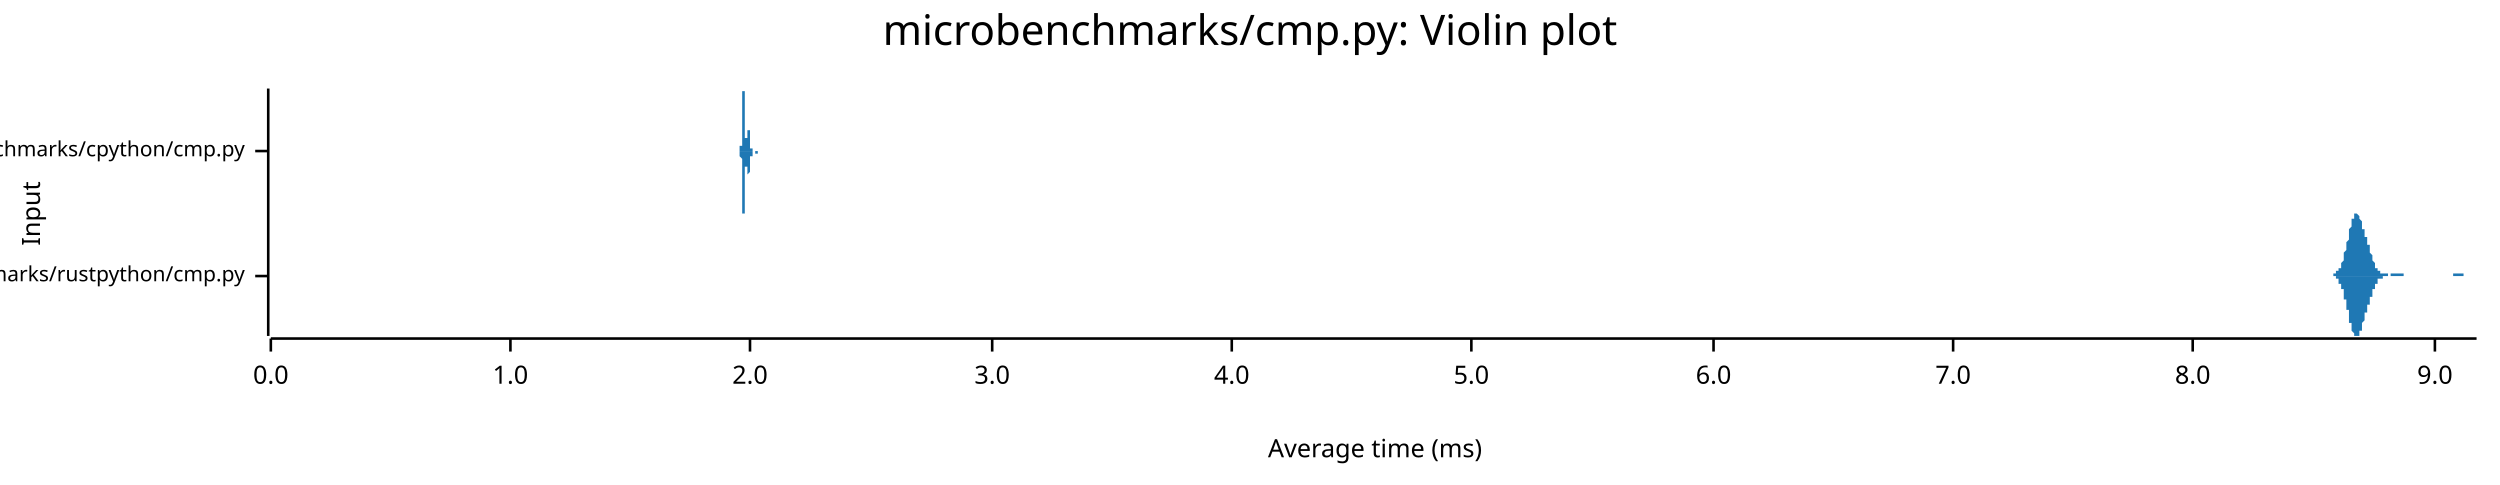
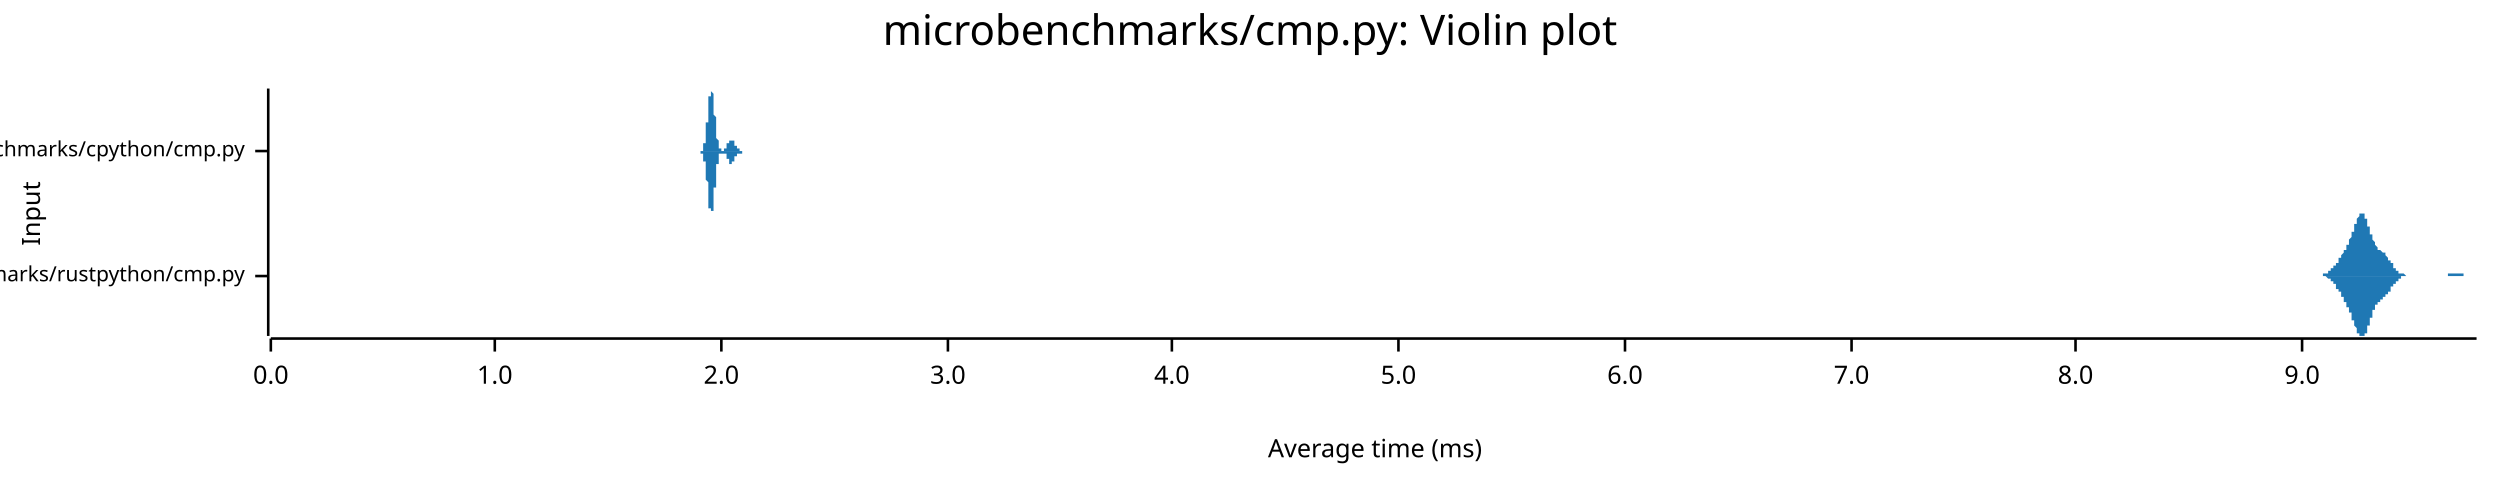
<svg xmlns="http://www.w3.org/2000/svg" width="960" height="186" viewBox="0 0 960 186">
  <text x="480" y="5" dy="0.76em" text-anchor="middle" font-family="sans-serif" font-size="16.129" opacity="1" fill="#000000">
microbenchmarks/cmp.py: Violin plot
</text>
  <text x="8" y="82" dy="0.76em" text-anchor="middle" font-family="sans-serif" font-size="9.677" opacity="1" fill="#000000" transform="rotate(270, 8, 82)">
Input
</text>
  <text x="528" y="178" dy="-0.5ex" text-anchor="middle" font-family="sans-serif" font-size="9.677" opacity="1" fill="#000000">
Average time (ms)
</text>
  <polyline fill="none" opacity="1" stroke="#000000" stroke-width="1" points="103,34 103,129 " />
  <text x="94" y="106" dy="0.5ex" text-anchor="end" font-family="sans-serif" font-size="8.065" opacity="1" fill="#000000">
microbenchmarks/rustpython/cmp.py
</text>
  <polyline fill="none" opacity="1" stroke="#000000" stroke-width="1" points="98,106 103,106 " />
  <text x="94" y="58" dy="0.5ex" text-anchor="end" font-family="sans-serif" font-size="8.065" opacity="1" fill="#000000">
microbenchmarks/cpython/cmp.py
</text>
  <polyline fill="none" opacity="1" stroke="#000000" stroke-width="1" points="98,58 103,58 " />
  <polyline fill="none" opacity="1" stroke="#000000" stroke-width="1" points="104,130 951,130 " />
  <text x="104" y="140" dy="0.76em" text-anchor="middle" font-family="sans-serif" font-size="9.677" opacity="1" fill="#000000">
0.0
</text>
  <polyline fill="none" opacity="1" stroke="#000000" stroke-width="1" points="104,130 104,135 " />
-   <text x="196" y="140" dy="0.76em" text-anchor="middle" font-family="sans-serif" font-size="9.677" opacity="1" fill="#000000">
+   <text x="190" y="140" dy="0.76em" text-anchor="middle" font-family="sans-serif" font-size="9.677" opacity="1" fill="#000000">
1.0
</text>
-   <polyline fill="none" opacity="1" stroke="#000000" stroke-width="1" points="196,130 196,135 " />
-   <text x="288" y="140" dy="0.76em" text-anchor="middle" font-family="sans-serif" font-size="9.677" opacity="1" fill="#000000">
+   <polyline fill="none" opacity="1" stroke="#000000" stroke-width="1" points="190,130 190,135 " />
+   <text x="277" y="140" dy="0.76em" text-anchor="middle" font-family="sans-serif" font-size="9.677" opacity="1" fill="#000000">
2.0
</text>
-   <polyline fill="none" opacity="1" stroke="#000000" stroke-width="1" points="288,130 288,135 " />
-   <text x="381" y="140" dy="0.76em" text-anchor="middle" font-family="sans-serif" font-size="9.677" opacity="1" fill="#000000">
+   <polyline fill="none" opacity="1" stroke="#000000" stroke-width="1" points="277,130 277,135 " />
+   <text x="364" y="140" dy="0.76em" text-anchor="middle" font-family="sans-serif" font-size="9.677" opacity="1" fill="#000000">
3.0
</text>
-   <polyline fill="none" opacity="1" stroke="#000000" stroke-width="1" points="381,130 381,135 " />
-   <text x="473" y="140" dy="0.76em" text-anchor="middle" font-family="sans-serif" font-size="9.677" opacity="1" fill="#000000">
+   <polyline fill="none" opacity="1" stroke="#000000" stroke-width="1" points="364,130 364,135 " />
+   <text x="450" y="140" dy="0.76em" text-anchor="middle" font-family="sans-serif" font-size="9.677" opacity="1" fill="#000000">
4.0
</text>
-   <polyline fill="none" opacity="1" stroke="#000000" stroke-width="1" points="473,130 473,135 " />
-   <text x="565" y="140" dy="0.76em" text-anchor="middle" font-family="sans-serif" font-size="9.677" opacity="1" fill="#000000">
+   <polyline fill="none" opacity="1" stroke="#000000" stroke-width="1" points="450,130 450,135 " />
+   <text x="537" y="140" dy="0.76em" text-anchor="middle" font-family="sans-serif" font-size="9.677" opacity="1" fill="#000000">
5.0
</text>
-   <polyline fill="none" opacity="1" stroke="#000000" stroke-width="1" points="565,130 565,135 " />
-   <text x="658" y="140" dy="0.76em" text-anchor="middle" font-family="sans-serif" font-size="9.677" opacity="1" fill="#000000">
+   <polyline fill="none" opacity="1" stroke="#000000" stroke-width="1" points="537,130 537,135 " />
+   <text x="624" y="140" dy="0.76em" text-anchor="middle" font-family="sans-serif" font-size="9.677" opacity="1" fill="#000000">
6.0
</text>
-   <polyline fill="none" opacity="1" stroke="#000000" stroke-width="1" points="658,130 658,135 " />
-   <text x="750" y="140" dy="0.76em" text-anchor="middle" font-family="sans-serif" font-size="9.677" opacity="1" fill="#000000">
+   <polyline fill="none" opacity="1" stroke="#000000" stroke-width="1" points="624,130 624,135 " />
+   <text x="711" y="140" dy="0.76em" text-anchor="middle" font-family="sans-serif" font-size="9.677" opacity="1" fill="#000000">
7.0
</text>
-   <polyline fill="none" opacity="1" stroke="#000000" stroke-width="1" points="750,130 750,135 " />
-   <text x="842" y="140" dy="0.76em" text-anchor="middle" font-family="sans-serif" font-size="9.677" opacity="1" fill="#000000">
+   <polyline fill="none" opacity="1" stroke="#000000" stroke-width="1" points="711,130 711,135 " />
+   <text x="797" y="140" dy="0.76em" text-anchor="middle" font-family="sans-serif" font-size="9.677" opacity="1" fill="#000000">
8.0
</text>
-   <polyline fill="none" opacity="1" stroke="#000000" stroke-width="1" points="842,130 842,135 " />
-   <text x="935" y="140" dy="0.76em" text-anchor="middle" font-family="sans-serif" font-size="9.677" opacity="1" fill="#000000">
+   <polyline fill="none" opacity="1" stroke="#000000" stroke-width="1" points="797,130 797,135 " />
+   <text x="884" y="140" dy="0.76em" text-anchor="middle" font-family="sans-serif" font-size="9.677" opacity="1" fill="#000000">
9.0
</text>
-   <polyline fill="none" opacity="1" stroke="#000000" stroke-width="1" points="935,130 935,135 " />
-   <polygon opacity="1" fill="#1F78B4" points="894,106 894,106 894,106 894,106 894,106 894,106 895,106 895,106 895,106 895,106 895,106 895,106 895,106 895,106 895,106 896,106 896,106 896,106 896,105 896,105 896,105 896,105 896,105 896,105 897,105 897,105 897,105 897,105 897,105 897,105 897,105 897,105 897,104 898,104 898,104 898,104 898,104 898,104 898,103 898,103 898,103 898,103 899,103 899,102 899,102 899,102 899,102 899,101 899,101 899,101 900,100 900,100 900,99 900,99 900,99 900,98 900,98 900,97 900,97 901,96 901,96 901,96 901,95 901,95 901,94 901,94 901,93 901,93 902,92 902,91 902,91 902,90 902,90 902,89 902,89 902,88 902,88 903,87 903,87 903,86 903,86 903,86 903,85 903,85 903,84 903,84 904,84 904,83 904,83 904,83 904,83 904,83 904,82 904,82 905,82 905,82 905,82 905,82 905,82 905,82 905,82 905,82 905,82 906,83 906,83 906,83 906,83 906,83 906,84 906,84 906,84 906,84 907,85 907,85 907,85 907,86 907,86 907,87 907,87 907,87 907,88 908,88 908,88 908,89 908,89 908,90 908,90 908,90 908,91 908,91 909,91 909,92 909,92 909,93 909,93 909,93 909,94 909,94 910,94 910,95 910,95 910,96 910,96 910,96 910,97 910,97 910,97 911,98 911,98 911,98 911,99 911,99 911,99 911,100 911,100 911,100 912,101 912,101 912,101 912,101 912,102 912,102 912,102 912,102 912,103 913,103 913,103 913,103 913,103 913,103 913,104 913,104 913,104 913,104 914,104 914,104 914,104 914,104 914,105 914,105 914,105 914,105 915,105 915,105 915,105 915,105 915,105 915,105 915,105 915,105 915,105 916,105 916,105 916,105 916,105 916,105 916,105 916,105 916,105 916,105 917,105 917,105 917,105 917,106 917,106 917,106 917,106 917,106 917,106 918,106 918,106 918,106 918,106 918,105 918,105 918,105 918,105 918,105 919,105 919,105 919,105 919,105 919,105 919,105 919,105 919,105 919,105 920,105 920,105 920,105 920,105 920,105 920,105 920,105 920,105 921,105 921,105 921,105 921,105 921,105 921,105 921,105 921,105 921,105 922,105 922,105 922,105 922,105 922,105 922,105 922,105 922,105 922,105 923,105 923,106 923,106 923,106 923,106 923,106 923,106 923,106 923,106 924,106 924,106 924,106 924,106 924,106 924,106 924,106 924,106 924,106 925,106 925,106 925,106 925,106 925,106 925,106 925,106 925,106 926,106 926,106 926,106 926,106 926,106 926,106 926,106 926,106 926,106 927,106 927,106 927,106 927,106 927,106 927,106 927,106 927,106 927,106 928,106 928,106 928,106 928,106 928,106 928,106 928,106 928,106 928,106 929,106 929,106 929,106 929,106 929,106 929,106 929,106 929,106 929,106 930,106 930,106 930,106 930,106 930,106 930,106 930,106 930,106 931,106 931,106 931,106 931,106 931,106 931,106 931,106 931,106 931,106 932,106 932,106 932,106 932,106 932,106 932,106 932,106 932,106 932,106 933,106 933,106 933,106 933,106 933,106 933,106 933,106 933,106 933,106 934,106 934,106 934,106 934,106 934,106 934,106 934,106 934,106 934,106 935,106 935,106 935,106 935,106 935,106 935,106 935,106 935,106 936,106 936,106 936,106 936,106 936,106 936,106 936,106 936,106 936,106 937,106 937,106 937,106 937,106 937,106 937,106 937,106 937,106 937,106 938,106 938,106 938,106 938,106 938,106 938,106 938,106 938,106 938,106 939,106 939,106 939,106 939,106 939,106 939,106 939,106 939,106 939,106 940,106 940,106 940,106 940,106 940,106 940,106 940,106 940,106 941,106 941,106 941,106 941,106 941,106 941,106 941,106 941,106 941,106 942,106 942,106 942,106 942,106 942,106 942,106 942,105 942,105 942,105 943,105 943,105 943,105 943,105 943,105 943,105 943,105 943,105 943,105 944,105 944,105 944,105 944,105 944,105 944,105 944,105 944,105 944,105 945,105 945,105 945,105 945,105 945,105 945,105 945,105 945,105 946,105 946,105 946,105 946,105 946,105 946,105 946,105 946,106 946,106 947,106 947,106 947,106 947,106 947,106 947,106 947,106 947,106 947,106 948,106 948,106 948,106 948,106 948,106 948,106 948,106 948,106 948,106 949,106 949,106 949,106 949,106 949,106 949,106 949,106 949,106 949,106 950,106 950,106 950,106 950,106 950,106 950,106 950,106 950,106 951,106 951,106 894,106 " />
-   <polygon opacity="1" fill="#1F78B4" points="894,106 894,106 894,106 894,106 894,106 894,106 895,106 895,106 895,106 895,106 895,106 895,106 895,106 895,106 895,106 896,106 896,106 896,106 896,106 896,106 896,106 896,106 896,106 896,106 897,106 897,106 897,106 897,107 897,107 897,107 897,107 897,107 897,107 898,107 898,107 898,107 898,108 898,108 898,108 898,108 898,108 898,109 899,109 899,109 899,109 899,110 899,110 899,110 899,111 899,111 900,111 900,112 900,112 900,112 900,113 900,113 900,114 900,114 900,115 901,115 901,115 901,116 901,116 901,117 901,117 901,118 901,118 901,119 902,119 902,120 902,121 902,121 902,122 902,122 902,123 902,123 902,124 903,124 903,125 903,125 903,125 903,126 903,126 903,127 903,127 903,127 904,128 904,128 904,128 904,129 904,129 904,129 904,129 904,129 905,129 905,129 905,129 905,129 905,129 905,129 905,129 905,129 905,129 906,129 906,129 906,129 906,128 906,128 906,128 906,128 906,127 906,127 907,127 907,126 907,126 907,126 907,125 907,125 907,125 907,124 907,124 908,123 908,123 908,123 908,122 908,122 908,122 908,121 908,121 908,120 909,120 909,120 909,119 909,119 909,119 909,118 909,118 909,117 910,117 910,117 910,116 910,116 910,116 910,115 910,115 910,115 910,114 911,114 911,113 911,113 911,113 911,112 911,112 911,112 911,112 911,111 912,111 912,111 912,110 912,110 912,110 912,110 912,109 912,109 912,109 913,109 913,109 913,108 913,108 913,108 913,108 913,108 913,108 913,107 914,107 914,107 914,107 914,107 914,107 914,107 914,107 914,107 915,107 915,107 915,107 915,106 915,106 915,106 915,106 915,106 915,106 916,106 916,106 916,106 916,106 916,106 916,106 916,106 916,106 916,106 917,106 917,106 917,106 917,106 917,106 917,106 917,106 917,106 917,106 918,106 918,106 918,106 918,106 918,106 918,106 918,106 918,106 918,106 919,106 919,106 919,106 919,106 919,106 919,106 919,106 919,106 919,106 920,106 920,106 920,106 920,106 920,106 920,106 920,106 920,106 921,106 921,106 921,106 921,106 921,106 921,106 921,106 921,106 921,106 922,106 922,106 922,106 922,106 922,106 922,106 922,106 922,106 922,106 923,106 923,106 923,106 923,106 923,106 923,106 923,106 923,106 923,106 924,106 924,106 924,106 924,106 924,106 924,106 924,106 924,106 924,106 925,106 925,106 925,106 925,106 925,106 925,106 925,106 925,106 926,106 926,106 926,106 926,106 926,106 926,106 926,106 926,106 926,106 927,106 927,106 927,106 927,106 927,106 927,106 927,106 927,106 927,106 928,106 928,106 928,106 928,106 928,106 928,106 928,106 928,106 928,106 929,106 929,106 929,106 929,106 929,106 929,106 929,106 929,106 929,106 930,106 930,106 930,106 930,106 930,106 930,106 930,106 930,106 931,106 931,106 931,106 931,106 931,106 931,106 931,106 931,106 931,106 932,106 932,106 932,106 932,106 932,106 932,106 932,106 932,106 932,106 933,106 933,106 933,106 933,106 933,106 933,106 933,106 933,106 933,106 934,106 934,106 934,106 934,106 934,106 934,106 934,106 934,106 934,106 935,106 935,106 935,106 935,106 935,106 935,106 935,106 935,106 936,106 936,106 936,106 936,106 936,106 936,106 936,106 936,106 936,106 937,106 937,106 937,106 937,106 937,106 937,106 937,106 937,106 937,106 938,106 938,106 938,106 938,106 938,106 938,106 938,106 938,106 938,106 939,106 939,106 939,106 939,106 939,106 939,106 939,106 939,106 939,106 940,106 940,106 940,106 940,106 940,106 940,106 940,106 940,106 941,106 941,106 941,106 941,106 941,106 941,106 941,106 941,106 941,106 942,106 942,106 942,106 942,106 942,106 942,106 942,106 942,106 942,106 943,106 943,106 943,106 943,106 943,106 943,106 943,106 943,106 943,106 944,106 944,106 944,106 944,106 944,106 944,106 944,106 944,106 944,106 945,106 945,106 945,106 945,106 945,106 945,106 945,106 945,106 946,106 946,106 946,106 946,106 946,106 946,106 946,106 946,106 946,106 947,106 947,106 947,106 947,106 947,106 947,106 947,106 947,106 947,106 948,106 948,106 948,106 948,106 948,106 948,106 948,106 948,106 948,106 949,106 949,106 949,106 949,106 949,106 949,106 949,106 949,106 949,106 950,106 950,106 950,106 950,106 950,106 950,106 950,106 950,106 951,106 951,106 894,106 " />
-   <polygon opacity="1" fill="#1F78B4" points="284,58 284,58 284,58 284,58 284,58 284,58 284,58 284,58 284,58 284,58 284,58 284,58 284,58 284,58 284,58 284,58 284,58 284,58 284,58 284,58 284,58 284,58 284,58 284,57 284,57 284,57 284,57 284,57 284,57 284,57 284,57 284,57 284,57 284,56 284,56 284,56 285,56 285,56 285,56 285,55 285,55 285,55 285,55 285,54 285,54 285,54 285,54 285,53 285,53 285,53 285,52 285,52 285,51 285,51 285,51 285,50 285,50 285,49 285,49 285,48 285,48 285,47 285,47 285,47 285,46 285,46 285,45 285,44 285,44 285,43 285,43 285,42 285,42 285,41 285,41 285,40 285,40 285,40 285,39 285,39 285,38 285,38 285,37 285,37 285,37 285,36 285,36 285,36 285,36 285,35 285,35 285,35 285,35 285,35 285,35 285,35 286,35 286,34 286,35 286,35 286,35 286,35 286,35 286,35 286,35 286,35 286,36 286,36 286,36 286,37 286,37 286,37 286,38 286,38 286,38 286,39 286,39 286,40 286,40 286,40 286,41 286,41 286,42 286,42 286,43 286,43 286,44 286,44 286,45 286,45 286,45 286,46 286,46 286,47 286,47 286,48 286,48 286,48 286,49 286,49 286,49 286,50 286,50 286,50 286,51 286,51 286,51 286,51 286,51 286,52 286,52 286,52 286,52 286,52 286,52 286,53 286,53 287,53 287,53 287,53 287,53 287,53 287,53 287,53 287,53 287,53 287,53 287,53 287,53 287,53 287,52 287,52 287,52 287,52 287,52 287,52 287,52 287,52 287,52 287,52 287,51 287,51 287,51 287,51 287,51 287,51 287,51 287,51 287,50 287,50 287,50 287,50 287,50 287,50 287,50 287,50 287,50 287,50 287,50 287,50 287,49 287,49 287,49 287,49 287,49 287,49 287,49 287,49 287,49 287,49 287,50 287,50 287,50 287,50 287,50 287,50 287,50 287,50 288,50 288,50 288,50 288,50 288,50 288,51 288,51 288,51 288,51 288,51 288,51 288,51 288,52 288,52 288,52 288,52 288,52 288,52 288,52 288,53 288,53 288,53 288,53 288,53 288,53 288,53 288,54 288,54 288,54 288,54 288,54 288,54 288,54 288,54 288,55 288,55 288,55 288,55 288,55 288,55 288,55 288,55 288,55 288,56 288,56 288,56 288,56 288,56 288,56 288,56 288,56 288,56 288,56 288,56 288,56 288,56 288,57 288,57 288,57 288,57 289,57 289,57 289,57 289,57 289,57 289,57 289,57 289,57 289,57 289,57 289,57 289,57 289,57 289,57 289,57 289,57 289,58 289,58 289,58 289,58 289,58 289,58 289,58 289,58 289,58 289,58 289,58 289,58 289,58 289,58 289,58 289,58 289,58 289,58 289,58 289,58 289,58 289,58 289,58 289,58 289,58 289,58 289,58 289,58 289,58 289,58 289,58 289,58 289,58 289,58 289,58 289,58 289,58 289,58 289,58 289,58 289,58 289,58 289,58 289,58 289,58 290,58 290,58 290,58 290,58 290,58 290,58 290,58 290,58 290,58 290,58 290,58 290,58 290,58 290,58 290,58 290,58 290,58 290,58 290,58 290,58 290,58 290,58 290,58 290,58 290,58 290,58 290,58 290,58 290,58 290,58 290,58 290,58 290,58 290,58 290,58 290,58 290,58 290,58 290,58 290,58 290,58 290,58 290,58 290,58 290,58 290,58 290,58 290,58 290,58 290,58 290,58 290,58 290,58 290,58 290,58 290,58 290,58 290,58 290,58 290,58 290,58 291,58 291,58 291,58 291,58 291,58 291,58 291,58 291,58 291,58 291,58 291,58 291,58 291,58 291,58 291,58 291,58 291,58 291,58 291,58 291,58 291,58 291,58 291,58 291,58 291,58 291,58 291,58 291,58 291,58 291,58 291,58 291,58 291,58 291,58 291,58 291,58 291,58 291,58 291,58 291,58 291,58 291,58 291,58 291,58 291,58 291,58 291,58 291,58 291,58 291,58 291,58 291,58 291,58 291,58 291,58 291,58 291,58 291,58 291,58 291,58 291,58 292,58 292,58 292,58 292,58 292,58 292,58 292,58 292,58 292,58 292,58 292,58 292,58 292,58 292,58 292,58 292,58 292,58 292,58 292,58 292,58 292,58 292,58 292,58 292,58 292,58 292,58 292,58 292,58 292,58 292,58 292,58 292,58 292,58 292,58 292,58 292,58 292,58 292,58 292,58 292,58 284,58 " />
-   <polygon opacity="1" fill="#1F78B4" points="284,58 284,58 284,58 284,58 284,58 284,58 284,58 284,58 284,58 284,58 284,58 284,58 284,58 284,59 284,59 284,59 284,59 284,59 284,59 284,59 284,59 284,59 284,59 284,59 284,59 284,59 284,59 284,59 284,59 284,60 284,60 284,60 284,60 284,60 284,60 284,60 285,61 285,61 285,61 285,61 285,61 285,62 285,62 285,62 285,62 285,63 285,63 285,63 285,64 285,64 285,64 285,65 285,65 285,65 285,66 285,66 285,67 285,67 285,68 285,68 285,69 285,69 285,69 285,70 285,70 285,71 285,71 285,72 285,73 285,73 285,74 285,74 285,75 285,75 285,76 285,76 285,77 285,77 285,77 285,78 285,78 285,79 285,79 285,79 285,80 285,80 285,80 285,81 285,81 285,81 285,81 285,82 285,82 285,82 285,82 285,82 286,82 286,82 286,82 286,82 286,82 286,82 286,82 286,81 286,81 286,81 286,81 286,81 286,80 286,80 286,80 286,79 286,79 286,79 286,78 286,78 286,77 286,77 286,76 286,76 286,76 286,75 286,75 286,74 286,74 286,73 286,73 286,72 286,72 286,71 286,71 286,71 286,70 286,70 286,69 286,69 286,69 286,68 286,68 286,67 286,67 286,67 286,67 286,66 286,66 286,66 286,65 286,65 286,65 286,65 286,65 286,64 286,64 286,64 286,64 286,64 286,64 287,64 287,64 287,64 287,64 287,64 287,64 287,64 287,64 287,64 287,64 287,64 287,64 287,64 287,64 287,64 287,64 287,64 287,64 287,64 287,65 287,65 287,65 287,65 287,65 287,65 287,65 287,65 287,66 287,66 287,66 287,66 287,66 287,66 287,66 287,66 287,66 287,67 287,67 287,67 287,67 287,67 287,67 287,67 287,67 287,67 287,67 287,67 287,67 287,67 287,67 287,67 287,67 287,67 287,67 287,67 287,67 287,67 287,67 287,67 287,67 287,67 288,66 288,66 288,66 288,66 288,66 288,66 288,66 288,66 288,66 288,65 288,65 288,65 288,65 288,65 288,65 288,65 288,64 288,64 288,64 288,64 288,64 288,64 288,64 288,63 288,63 288,63 288,63 288,63 288,63 288,63 288,62 288,62 288,62 288,62 288,62 288,62 288,62 288,62 288,61 288,61 288,61 288,61 288,61 288,61 288,61 288,61 288,61 288,61 288,61 288,60 288,60 288,60 288,60 288,60 288,60 288,60 288,60 288,60 288,60 288,60 289,60 289,60 289,60 289,60 289,59 289,59 289,59 289,59 289,59 289,59 289,59 289,59 289,59 289,59 289,59 289,59 289,59 289,59 289,59 289,59 289,59 289,59 289,59 289,59 289,59 289,59 289,59 289,59 289,59 289,59 289,59 289,59 289,59 289,59 289,59 289,58 289,58 289,58 289,58 289,58 289,58 289,58 289,58 289,58 289,58 289,58 289,58 289,58 289,58 289,58 289,58 289,58 289,58 289,58 289,58 289,58 289,58 289,58 289,58 289,58 289,58 290,58 290,58 290,58 290,58 290,58 290,58 290,58 290,58 290,58 290,58 290,58 290,58 290,58 290,58 290,58 290,58 290,58 290,58 290,58 290,58 290,58 290,58 290,58 290,58 290,58 290,58 290,58 290,58 290,58 290,58 290,58 290,58 290,58 290,58 290,58 290,58 290,58 290,58 290,58 290,58 290,58 290,58 290,58 290,58 290,58 290,58 290,58 290,58 290,58 290,58 290,58 290,58 290,58 290,58 290,58 290,58 290,58 290,58 290,58 290,59 290,59 291,59 291,59 291,59 291,59 291,59 291,59 291,59 291,59 291,59 291,59 291,59 291,59 291,59 291,59 291,59 291,59 291,59 291,59 291,59 291,59 291,59 291,59 291,59 291,59 291,59 291,59 291,59 291,59 291,59 291,59 291,59 291,59 291,59 291,59 291,59 291,59 291,59 291,59 291,59 291,59 291,59 291,59 291,59 291,59 291,59 291,58 291,58 291,58 291,58 291,58 291,58 291,58 291,58 291,58 291,58 291,58 291,58 291,58 291,58 291,58 291,58 292,58 292,58 292,58 292,58 292,58 292,58 292,58 292,58 292,58 292,58 292,58 292,58 292,58 292,58 292,58 292,58 292,58 292,58 292,58 292,58 292,58 292,58 292,58 292,58 292,58 292,58 292,58 292,58 292,58 292,58 292,58 292,58 292,58 292,58 292,58 292,58 292,58 292,58 292,58 292,58 284,58 " />
+   <polyline fill="none" opacity="1" stroke="#000000" stroke-width="1" points="884,130 884,135 " />
+   <polygon opacity="1" fill="#1F78B4" points="889,106 889,106 889,106 889,106 889,106 889,106 890,106 890,106 890,106 890,106 890,106 890,106 890,106 890,106 891,106 891,106 891,106 891,106 891,106 891,106 891,106 891,106 892,106 892,106 892,106 892,106 892,106 892,105 892,105 892,105 893,105 893,105 893,105 893,105 893,105 893,105 893,105 893,105 894,105 894,105 894,105 894,105 894,105 894,105 894,105 894,104 895,104 895,104 895,104 895,104 895,104 895,104 895,104 895,103 896,103 896,103 896,103 896,103 896,103 896,103 896,102 896,102 897,102 897,102 897,102 897,102 897,101 897,101 897,101 897,101 898,101 898,101 898,100 898,100 898,100 898,100 898,100 898,99 899,99 899,99 899,99 899,99 899,98 899,98 899,98 899,98 899,98 900,97 900,97 900,97 900,97 900,97 900,96 900,96 900,96 901,96 901,95 901,95 901,95 901,95 901,94 901,94 901,94 902,94 902,93 902,93 902,93 902,93 902,92 902,92 902,92 903,91 903,91 903,91 903,90 903,90 903,90 903,89 903,89 904,89 904,88 904,88 904,87 904,87 904,87 904,86 904,86 905,86 905,85 905,85 905,85 905,85 905,84 905,84 905,84 906,83 906,83 906,83 906,83 906,83 906,82 906,82 906,82 907,82 907,82 907,82 907,82 907,82 907,82 907,82 907,82 908,82 908,82 908,83 908,83 908,83 908,83 908,83 908,84 909,84 909,84 909,84 909,85 909,85 909,85 909,86 909,86 909,87 910,87 910,87 910,88 910,88 910,88 910,89 910,89 910,90 911,90 911,90 911,91 911,91 911,91 911,92 911,92 911,92 912,93 912,93 912,93 912,93 912,94 912,94 912,94 912,94 913,95 913,95 913,95 913,95 913,95 913,95 913,95 913,96 914,96 914,96 914,96 914,96 914,96 914,96 914,96 914,96 915,97 915,97 915,97 915,97 915,97 915,97 915,97 915,97 916,97 916,98 916,98 916,98 916,98 916,98 916,98 916,98 917,99 917,99 917,99 917,99 917,99 917,99 917,100 917,100 918,100 918,100 918,100 918,100 918,101 918,101 918,101 918,101 919,101 919,102 919,102 919,102 919,102 919,102 919,102 919,103 920,103 920,103 920,103 920,103 920,103 920,103 920,104 920,104 920,104 921,104 921,104 921,104 921,104 921,104 921,104 921,105 921,105 922,105 922,105 922,105 922,105 922,105 922,105 922,105 922,105 923,105 923,105 923,105 923,105 923,105 923,105 923,105 923,105 924,106 924,106 924,106 924,106 924,106 924,106 924,106 924,106 925,106 925,106 925,106 925,106 925,106 925,106 925,106 925,106 926,106 926,106 926,106 926,106 926,106 926,106 926,106 926,106 927,106 927,106 927,106 927,106 927,106 927,106 927,106 927,106 928,106 928,106 928,106 928,106 928,106 928,106 928,106 928,106 929,106 929,106 929,106 929,106 929,106 929,106 929,106 929,106 930,106 930,106 930,106 930,106 930,106 930,106 930,106 930,106 930,106 931,106 931,106 931,106 931,106 931,106 931,106 931,106 931,106 932,106 932,106 932,106 932,106 932,106 932,106 932,106 932,106 933,106 933,106 933,106 933,106 933,106 933,106 933,106 933,106 934,106 934,106 934,106 934,106 934,106 934,106 934,106 934,106 935,106 935,106 935,106 935,106 935,106 935,106 935,106 935,106 936,106 936,106 936,106 936,106 936,106 936,106 936,106 936,106 937,106 937,106 937,106 937,106 937,106 937,106 937,106 937,106 938,106 938,106 938,106 938,106 938,106 938,106 938,106 938,106 939,106 939,106 939,106 939,106 939,106 939,106 939,106 939,106 940,106 940,106 940,106 940,105 940,105 940,105 940,105 940,105 940,105 941,105 941,105 941,105 941,105 941,105 941,105 941,105 941,105 942,105 942,105 942,105 942,105 942,105 942,105 942,105 942,105 943,105 943,105 943,105 943,105 943,105 943,105 943,105 943,105 944,105 944,105 944,105 944,105 944,105 944,105 944,105 944,105 945,105 945,105 945,105 945,105 945,105 945,105 945,105 945,105 946,105 946,106 946,106 946,106 946,106 946,106 946,106 946,106 947,106 947,106 947,106 947,106 947,106 947,106 947,106 947,106 948,106 948,106 948,106 948,106 948,106 948,106 948,106 948,106 949,106 949,106 949,106 949,106 949,106 949,106 949,106 949,106 950,106 950,106 950,106 950,106 950,106 950,106 950,106 950,106 951,106 951,106 889,106 " />
+   <polygon opacity="1" fill="#1F78B4" points="889,106 889,106 889,106 889,106 889,106 889,106 890,106 890,106 890,106 890,106 890,106 890,106 890,106 890,106 891,106 891,106 891,106 891,106 891,106 891,106 891,106 891,106 892,106 892,106 892,106 892,106 892,106 892,106 892,106 892,106 893,106 893,106 893,106 893,106 893,106 893,106 893,106 893,106 894,107 894,107 894,107 894,107 894,107 894,107 894,107 894,107 895,107 895,107 895,107 895,108 895,108 895,108 895,108 895,108 896,108 896,108 896,108 896,109 896,109 896,109 896,109 896,109 897,109 897,110 897,110 897,110 897,110 897,110 897,110 897,111 898,111 898,111 898,111 898,111 898,112 898,112 898,112 898,112 899,112 899,112 899,113 899,113 899,113 899,113 899,113 899,114 899,114 900,114 900,114 900,114 900,115 900,115 900,115 900,115 900,116 901,116 901,116 901,116 901,116 901,117 901,117 901,117 901,118 902,118 902,118 902,118 902,119 902,119 902,119 902,120 902,120 903,120 903,121 903,121 903,121 903,122 903,122 903,122 903,123 904,123 904,123 904,124 904,124 904,124 904,125 904,125 904,125 905,126 905,126 905,126 905,127 905,127 905,127 905,128 905,128 906,128 906,128 906,129 906,129 906,129 906,129 906,129 906,129 907,129 907,129 907,129 907,129 907,129 907,129 907,129 907,129 908,129 908,129 908,129 908,129 908,129 908,128 908,128 908,128 909,128 909,127 909,127 909,127 909,126 909,126 909,126 909,125 909,125 910,125 910,124 910,124 910,123 910,123 910,123 910,122 910,122 911,122 911,121 911,121 911,120 911,120 911,120 911,119 911,119 912,119 912,119 912,118 912,118 912,118 912,118 912,117 912,117 913,117 913,117 913,117 913,116 913,116 913,116 913,116 913,116 914,116 914,116 914,116 914,115 914,115 914,115 914,115 914,115 915,115 915,115 915,115 915,115 915,115 915,114 915,114 915,114 916,114 916,114 916,114 916,114 916,114 916,113 916,113 916,113 917,113 917,113 917,113 917,112 917,112 917,112 917,112 917,112 918,112 918,111 918,111 918,111 918,111 918,111 918,111 918,110 919,110 919,110 919,110 919,110 919,109 919,109 919,109 919,109 920,109 920,109 920,108 920,108 920,108 920,108 920,108 920,108 920,108 921,108 921,107 921,107 921,107 921,107 921,107 921,107 921,107 922,107 922,107 922,107 922,107 922,106 922,106 922,106 922,106 923,106 923,106 923,106 923,106 923,106 923,106 923,106 923,106 924,106 924,106 924,106 924,106 924,106 924,106 924,106 924,106 925,106 925,106 925,106 925,106 925,106 925,106 925,106 925,106 926,106 926,106 926,106 926,106 926,106 926,106 926,106 926,106 927,106 927,106 927,106 927,106 927,106 927,106 927,106 927,106 928,106 928,106 928,106 928,106 928,106 928,106 928,106 928,106 929,106 929,106 929,106 929,106 929,106 929,106 929,106 929,106 930,106 930,106 930,106 930,106 930,106 930,106 930,106 930,106 930,106 931,106 931,106 931,106 931,106 931,106 931,106 931,106 931,106 932,106 932,106 932,106 932,106 932,106 932,106 932,106 932,106 933,106 933,106 933,106 933,106 933,106 933,106 933,106 933,106 934,106 934,106 934,106 934,106 934,106 934,106 934,106 934,106 935,106 935,106 935,106 935,106 935,106 935,106 935,106 935,106 936,106 936,106 936,106 936,106 936,106 936,106 936,106 936,106 937,106 937,106 937,106 937,106 937,106 937,106 937,106 937,106 938,106 938,106 938,106 938,106 938,106 938,106 938,106 938,106 939,106 939,106 939,106 939,106 939,106 939,106 939,106 939,106 940,106 940,106 940,106 940,106 940,106 940,106 940,106 940,106 940,106 941,106 941,106 941,106 941,106 941,106 941,106 941,106 941,106 942,106 942,106 942,106 942,106 942,106 942,106 942,106 942,106 943,106 943,106 943,106 943,106 943,106 943,106 943,106 943,106 944,106 944,106 944,106 944,106 944,106 944,106 944,106 944,106 945,106 945,106 945,106 945,106 945,106 945,106 945,106 945,106 946,106 946,106 946,106 946,106 946,106 946,106 946,106 946,106 947,106 947,106 947,106 947,106 947,106 947,106 947,106 947,106 948,106 948,106 948,106 948,106 948,106 948,106 948,106 948,106 949,106 949,106 949,106 949,106 949,106 949,106 949,106 949,106 950,106 950,106 950,106 950,106 950,106 950,106 950,106 950,106 951,106 951,106 889,106 " />
+   <polygon opacity="1" fill="#1F78B4" points="268,58 268,58 268,58 268,58 268,58 268,58 268,58 268,58 268,58 268,58 268,58 269,58 269,58 269,58 269,58 269,58 269,58 269,58 269,58 269,58 269,58 269,58 269,58 269,58 269,58 269,58 269,58 269,58 269,58 269,58 269,58 269,58 269,58 269,58 269,58 269,58 270,58 270,58 270,58 270,57 270,57 270,57 270,57 270,57 270,57 270,57 270,57 270,57 270,57 270,57 270,57 270,56 270,56 270,56 270,56 270,56 270,56 270,56 270,55 270,55 270,55 270,55 271,55 271,54 271,54 271,54 271,54 271,53 271,53 271,53 271,53 271,52 271,52 271,52 271,52 271,51 271,51 271,51 271,50 271,50 271,49 271,49 271,49 271,48 271,48 271,48 271,47 272,47 272,46 272,46 272,46 272,45 272,45 272,44 272,44 272,43 272,43 272,43 272,42 272,42 272,41 272,41 272,41 272,40 272,40 272,39 272,39 272,39 272,38 272,38 272,38 272,37 272,37 273,37 273,36 273,36 273,36 273,36 273,35 273,35 273,35 273,35 273,35 273,35 273,35 273,35 273,35 273,35 273,34 273,35 273,35 273,35 273,35 273,35 273,35 273,35 273,35 273,35 274,36 274,36 274,36 274,36 274,36 274,37 274,37 274,37 274,38 274,38 274,38 274,39 274,39 274,39 274,40 274,40 274,41 274,41 274,41 274,42 274,42 274,43 274,43 274,43 274,44 274,44 275,45 275,45 275,45 275,46 275,46 275,47 275,47 275,48 275,48 275,48 275,49 275,49 275,49 275,50 275,50 275,50 275,51 275,51 275,51 275,52 275,52 275,52 275,53 275,53 275,53 275,53 276,54 276,54 276,54 276,54 276,54 276,55 276,55 276,55 276,55 276,55 276,56 276,56 276,56 276,56 276,56 276,56 276,56 276,56 276,57 276,57 276,57 276,57 276,57 276,57 276,57 277,57 277,57 277,57 277,57 277,57 277,57 277,58 277,58 277,58 277,58 277,58 277,58 277,58 277,58 277,58 277,58 277,58 277,58 277,58 277,58 277,58 277,58 277,58 277,58 277,58 277,58 278,58 278,58 278,58 278,58 278,58 278,58 278,58 278,58 278,58 278,58 278,58 278,58 278,58 278,58 278,58 278,58 278,58 278,58 278,58 278,57 278,57 278,57 278,57 278,57 278,57 279,57 279,57 279,57 279,57 279,57 279,57 279,57 279,57 279,57 279,57 279,57 279,57 279,56 279,56 279,56 279,56 279,56 279,56 279,56 279,56 279,56 279,56 279,56 279,56 279,55 279,55 280,55 280,55 280,55 280,55 280,55 280,55 280,55 280,55 280,55 280,55 280,54 280,54 280,54 280,54 280,54 280,54 280,54 280,54 280,54 280,54 280,54 280,54 280,54 280,54 280,54 281,54 281,54 281,54 281,54 281,54 281,54 281,54 281,54 281,54 281,54 281,54 281,54 281,54 281,54 281,54 281,54 281,54 281,54 281,54 281,54 281,54 281,54 281,54 281,54 281,54 281,54 282,54 282,54 282,54 282,54 282,54 282,55 282,55 282,55 282,55 282,55 282,55 282,55 282,55 282,55 282,55 282,55 282,55 282,55 282,56 282,56 282,56 282,56 282,56 282,56 282,56 282,56 283,56 283,56 283,56 283,56 283,56 283,56 283,57 283,57 283,57 283,57 283,57 283,57 283,57 283,57 283,57 283,57 283,57 283,57 283,57 283,57 283,57 283,57 283,57 283,57 283,57 284,57 284,57 284,57 284,57 284,58 284,58 284,58 284,58 284,58 284,58 284,58 284,58 284,58 284,58 284,58 284,58 284,58 284,58 284,58 284,58 284,58 284,58 284,58 284,58 284,58 284,58 285,58 285,58 285,58 285,58 285,58 285,58 285,58 285,58 285,58 285,58 285,58 285,58 285,58 285,58 285,58 285,58 285,58 285,58 285,58 285,58 285,58 285,58 285,58 285,58 285,58 286,58 286,58 286,58 286,58 286,58 286,58 286,58 286,58 286,58 286,58 286,58 286,58 286,58 286,58 286,58 286,58 286,58 286,58 286,58 286,58 286,58 286,58 286,58 286,58 286,58 286,58 287,58 287,58 287,58 287,58 287,58 287,58 287,58 287,58 287,58 287,58 287,58 287,58 287,58 287,58 287,58 287,58 287,58 287,58 287,58 287,58 287,58 287,58 287,58 287,58 287,58 287,58 288,58 288,58 288,58 288,58 268,58 " />
+   <polygon opacity="1" fill="#1F78B4" points="268,58 268,58 268,58 268,58 268,58 268,58 268,58 268,58 268,58 268,58 268,58 269,58 269,58 269,58 269,58 269,58 269,58 269,58 269,58 269,58 269,58 269,58 269,58 269,58 269,58 269,58 269,59 269,59 269,59 269,59 269,59 269,59 269,59 269,59 269,59 269,59 270,59 270,59 270,59 270,59 270,59 270,59 270,59 270,59 270,59 270,59 270,60 270,60 270,60 270,60 270,60 270,60 270,60 270,60 270,60 270,61 270,61 270,61 270,61 270,61 270,61 270,62 271,62 271,62 271,62 271,63 271,63 271,63 271,63 271,64 271,64 271,64 271,64 271,65 271,65 271,65 271,66 271,66 271,66 271,67 271,67 271,67 271,68 271,68 271,69 271,69 271,69 272,70 272,70 272,71 272,71 272,71 272,72 272,72 272,73 272,73 272,74 272,74 272,74 272,75 272,75 272,76 272,76 272,76 272,77 272,77 272,78 272,78 272,78 272,79 272,79 272,79 272,80 273,80 273,80 273,80 273,81 273,81 273,81 273,81 273,81 273,82 273,82 273,82 273,82 273,82 273,82 273,82 273,82 273,82 273,82 273,82 273,82 273,82 273,82 273,81 273,81 273,81 274,81 274,81 274,81 274,80 274,80 274,80 274,79 274,79 274,79 274,79 274,78 274,78 274,77 274,77 274,77 274,76 274,76 274,76 274,75 274,75 274,74 274,74 274,74 274,73 274,73 274,72 275,72 275,71 275,71 275,71 275,70 275,70 275,69 275,69 275,69 275,68 275,68 275,67 275,67 275,67 275,66 275,66 275,66 275,65 275,65 275,65 275,65 275,64 275,64 275,64 275,63 275,63 276,63 276,63 276,62 276,62 276,62 276,62 276,62 276,61 276,61 276,61 276,61 276,61 276,61 276,61 276,60 276,60 276,60 276,60 276,60 276,60 276,60 276,60 276,60 276,59 276,59 277,59 277,59 277,59 277,59 277,59 277,59 277,59 277,59 277,59 277,59 277,59 277,59 277,59 277,59 277,59 277,59 277,59 277,59 277,59 277,59 277,59 277,59 277,59 277,59 277,59 277,59 278,59 278,59 278,59 278,59 278,59 278,59 278,59 278,59 278,59 278,59 278,59 278,59 278,59 278,59 278,59 278,59 278,59 278,59 278,59 278,59 278,59 278,59 278,59 278,59 278,59 279,59 279,59 279,59 279,59 279,60 279,60 279,60 279,60 279,60 279,60 279,60 279,60 279,60 279,60 279,60 279,60 279,60 279,60 279,61 279,61 279,61 279,61 279,61 279,61 279,61 279,61 280,61 280,61 280,61 280,61 280,62 280,62 280,62 280,62 280,62 280,62 280,62 280,62 280,62 280,62 280,62 280,62 280,62 280,62 280,63 280,63 280,63 280,63 280,63 280,63 280,63 281,63 281,63 281,63 281,63 281,63 281,63 281,63 281,63 281,63 281,63 281,63 281,63 281,63 281,63 281,63 281,63 281,63 281,63 281,63 281,63 281,63 281,63 281,63 281,62 281,62 281,62 282,62 282,62 282,62 282,62 282,62 282,62 282,62 282,62 282,62 282,62 282,62 282,61 282,61 282,61 282,61 282,61 282,61 282,61 282,61 282,61 282,61 282,61 282,61 282,61 282,60 282,60 283,60 283,60 283,60 283,60 283,60 283,60 283,60 283,60 283,60 283,60 283,60 283,60 283,60 283,60 283,60 283,59 283,59 283,59 283,59 283,59 283,59 283,59 283,59 283,59 283,59 284,59 284,59 284,59 284,59 284,59 284,59 284,59 284,59 284,59 284,59 284,59 284,59 284,59 284,59 284,59 284,59 284,59 284,59 284,59 284,59 284,59 284,59 284,59 284,59 284,59 284,59 285,59 285,59 285,59 285,59 285,59 285,59 285,59 285,59 285,59 285,58 285,58 285,58 285,58 285,58 285,58 285,58 285,58 285,58 285,58 285,58 285,58 285,58 285,58 285,58 285,58 286,58 286,58 286,58 286,58 286,58 286,58 286,58 286,58 286,58 286,58 286,58 286,58 286,58 286,58 286,58 286,58 286,58 286,58 286,58 286,58 286,58 286,58 286,58 286,58 286,58 286,58 287,58 287,58 287,58 287,58 287,58 287,58 287,58 287,58 287,58 287,58 287,58 287,58 287,58 287,58 287,58 287,58 287,58 287,58 287,58 287,58 287,58 287,58 287,58 287,58 287,58 287,58 288,58 288,58 288,58 288,58 268,58 " />
</svg>
